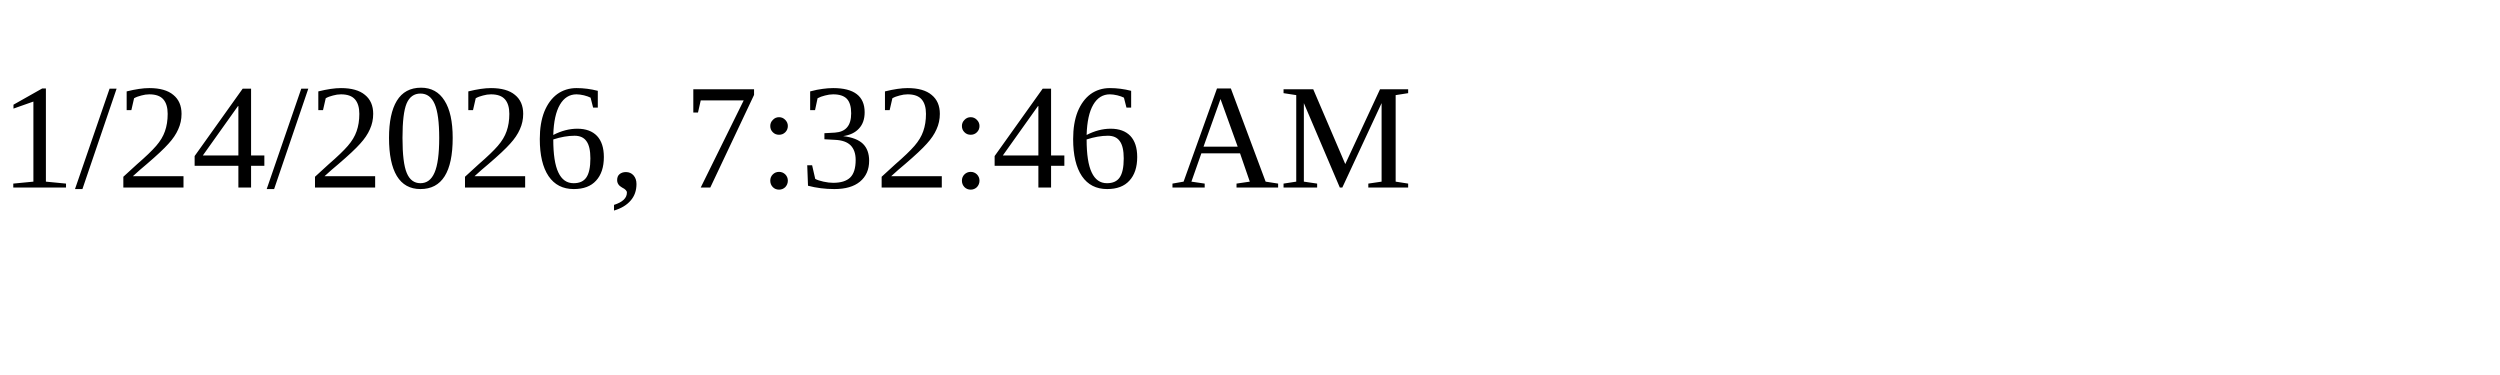
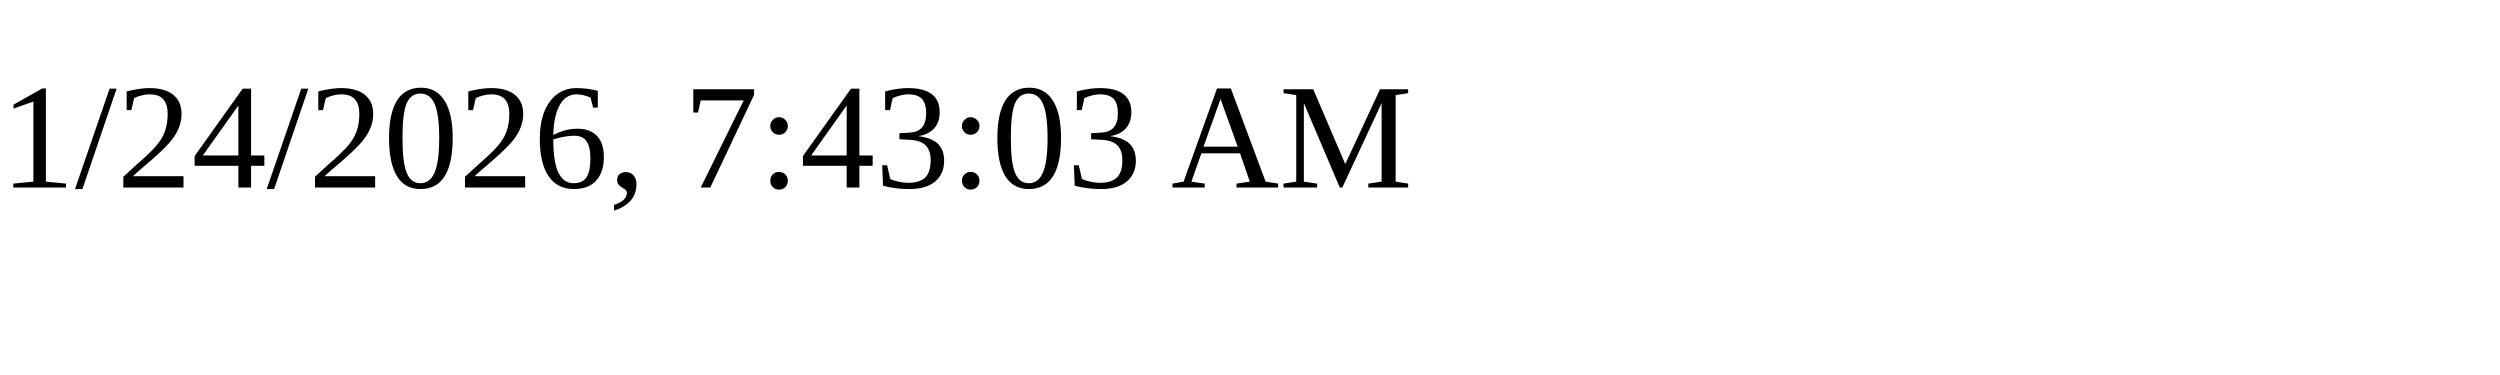
<svg xmlns="http://www.w3.org/2000/svg" height="30" width="200">
-   <text x="0" y="15">1/24/2026, 7:32:46 AM</text>
+   <text x="0" y="15">1/24/2026, 7:43:03 AM</text>
</svg>
